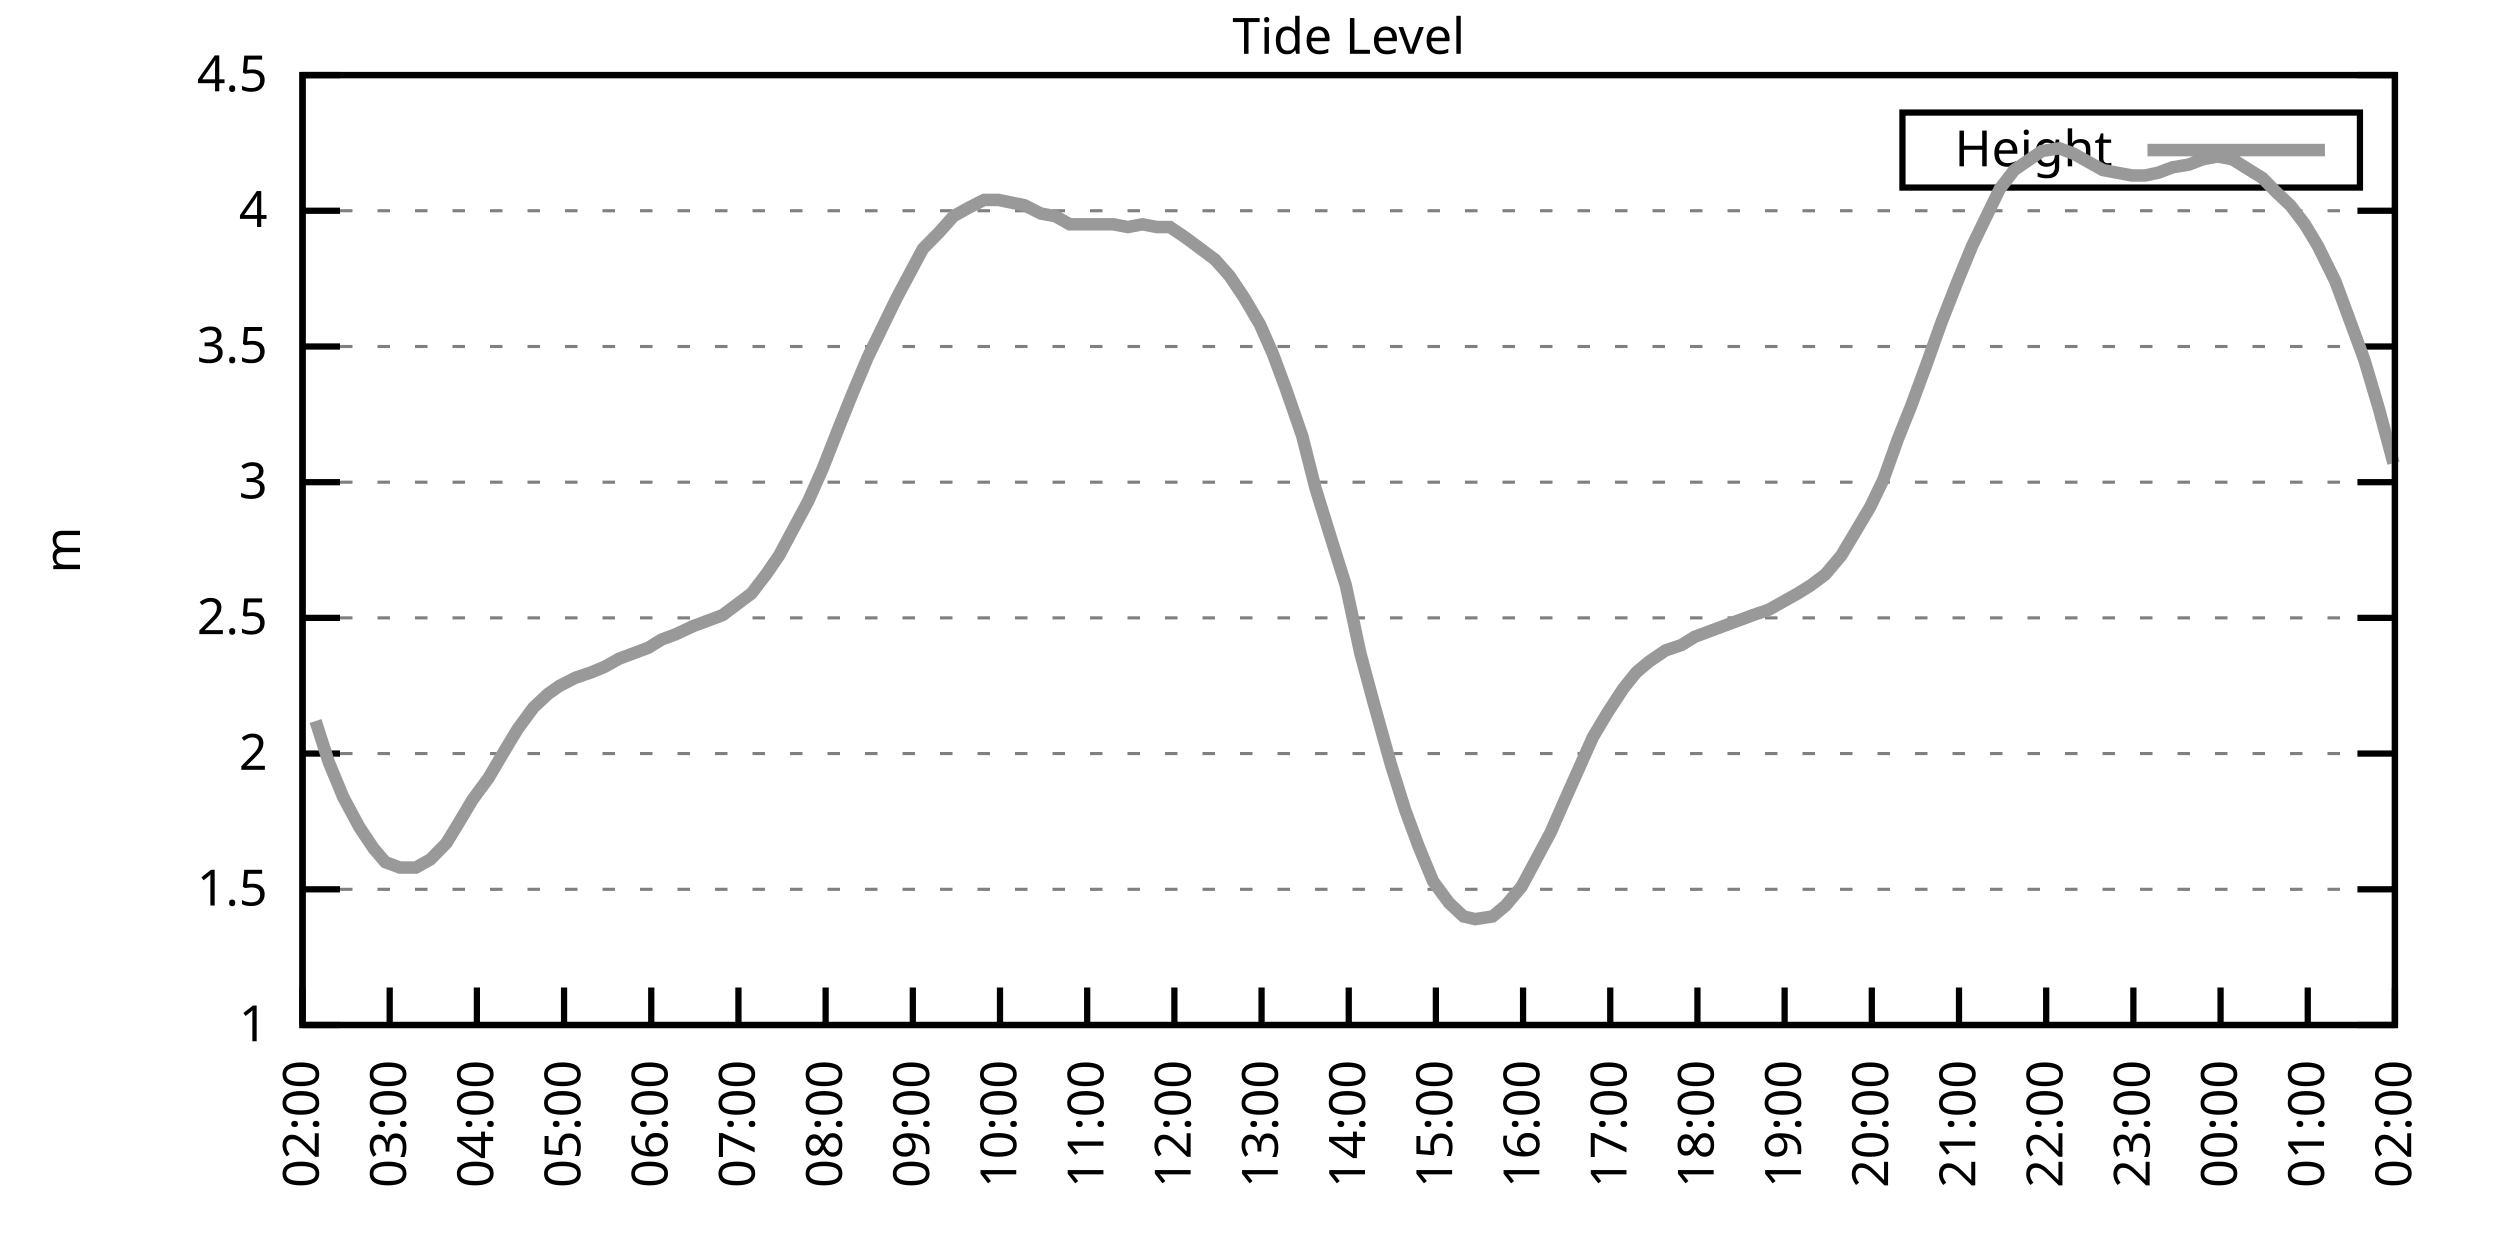
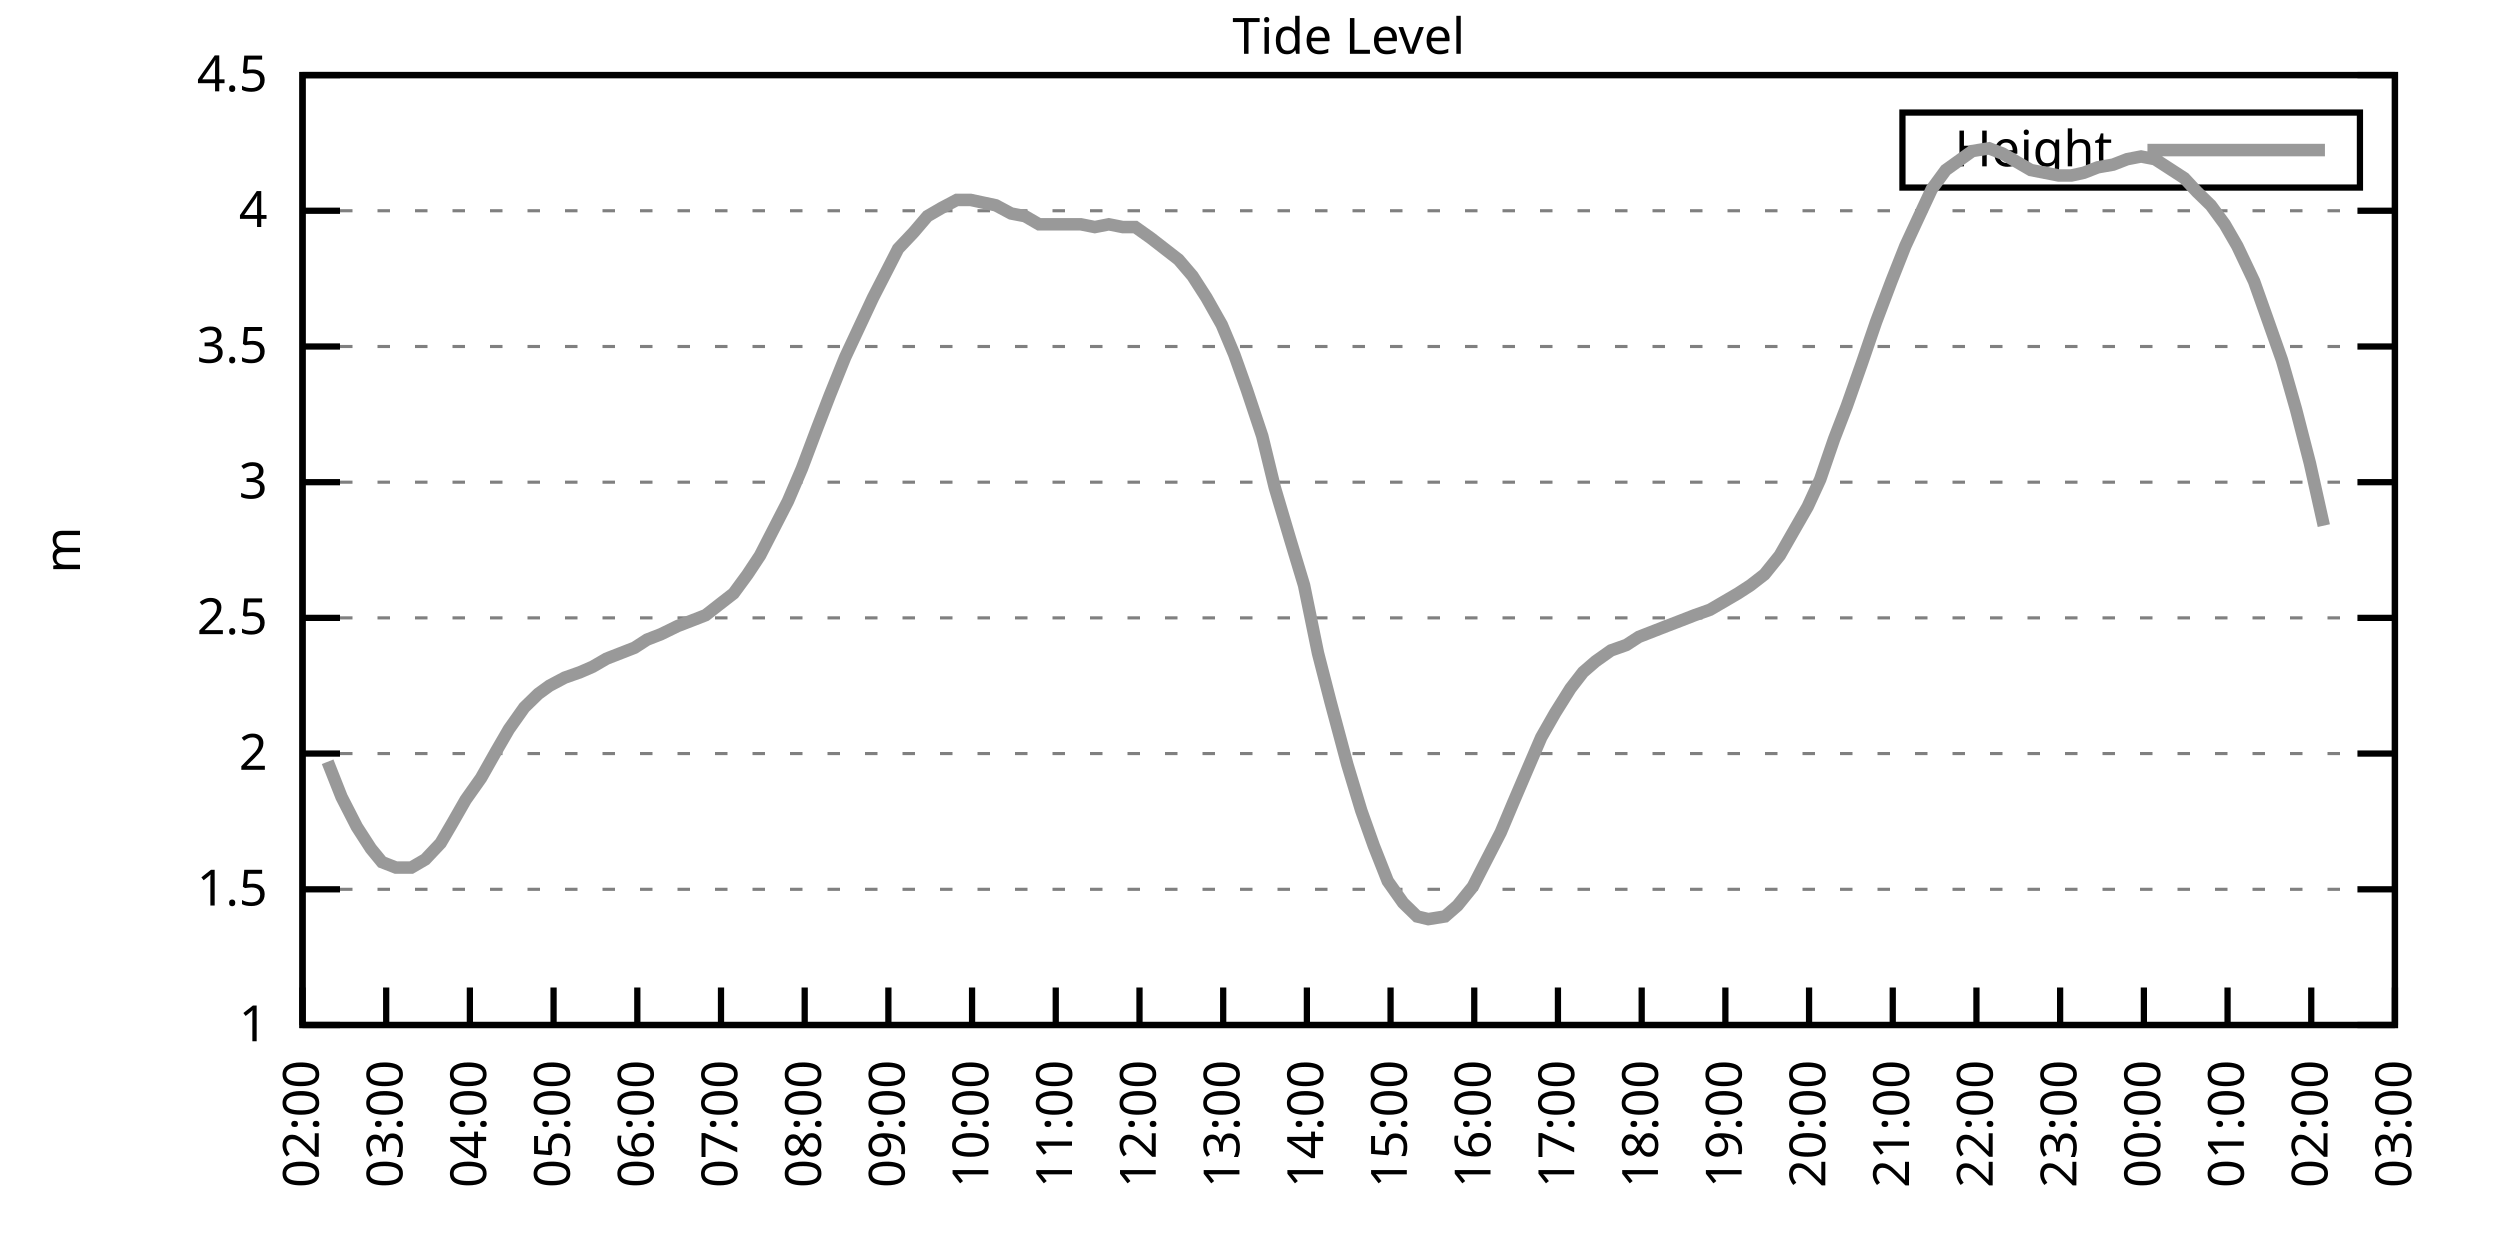
<svg xmlns="http://www.w3.org/2000/svg" xmlns:xlink="http://www.w3.org/1999/xlink" width="400" height="200" viewBox="0 0 400 200">
  <g id="gnuplot_canvas">
    <rect x="0" y="0" width="400" height="200" fill="none" />
    <defs>
      <circle id="gpDot" r="0.5" stroke-width="0.5" stroke="currentColor" />
      <path id="gpPt0" stroke-width="0.333" stroke="currentColor" d="M-1,0 h2 M0,-1 v2" />
      <path id="gpPt1" stroke-width="0.333" stroke="currentColor" d="M-1,-1 L1,1 M1,-1 L-1,1" />
      <path id="gpPt2" stroke-width="0.333" stroke="currentColor" d="M-1,0 L1,0 M0,-1 L0,1 M-1,-1 L1,1 M-1,1 L1,-1" />
      <rect id="gpPt3" stroke-width="0.333" stroke="currentColor" x="-1" y="-1" width="2" height="2" />
      <rect id="gpPt4" stroke-width="0.333" stroke="currentColor" fill="currentColor" x="-1" y="-1" width="2" height="2" />
      <circle id="gpPt5" stroke-width="0.333" stroke="currentColor" cx="0" cy="0" r="1" />
      <use xlink:href="#gpPt5" id="gpPt6" fill="currentColor" stroke="none" />
      <path id="gpPt7" stroke-width="0.333" stroke="currentColor" d="M0,-1.33 L-1.33,0.67 L1.33,0.67 z" />
      <use xlink:href="#gpPt7" id="gpPt8" fill="currentColor" stroke="none" />
      <use xlink:href="#gpPt7" id="gpPt9" stroke="currentColor" transform="rotate(180)" />
      <use xlink:href="#gpPt9" id="gpPt10" fill="currentColor" stroke="none" />
      <use xlink:href="#gpPt3" id="gpPt11" stroke="currentColor" transform="rotate(45)" />
      <use xlink:href="#gpPt11" id="gpPt12" fill="currentColor" stroke="none" />
      <path id="gpPt13" stroke-width="0.333" stroke="currentColor" d="M0,1.330 L1.265,0.411 L0.782,-1.067 L-0.782,-1.076 L-1.265,0.411 z" />
      <use xlink:href="#gpPt13" id="gpPt14" fill="currentColor" stroke="none" />
      <filter id="textbox" filterUnits="objectBoundingBox" x="0" y="0" height="1" width="1">
        <feFlood flood-color="white" flood-opacity="1" result="bgnd" />
        <feComposite in="SourceGraphic" in2="bgnd" operator="atop" />
      </filter>
      <filter id="greybox" filterUnits="objectBoundingBox" x="0" y="0" height="1" width="1">
        <feFlood flood-color="lightgrey" flood-opacity="1" result="grey" />
        <feComposite in="SourceGraphic" in2="grey" operator="atop" />
      </filter>
    </defs>
    <g fill="none" color="white" stroke="currentColor" stroke-width="1.00" stroke-linecap="butt" stroke-linejoin="miter">
</g>
    <g fill="none" color="black" stroke="currentColor" stroke-width="1.00" stroke-linecap="butt" stroke-linejoin="miter">
      <g stroke="none" shape-rendering="crispEdges">
        <polygon fill="rgb(255, 255, 255)" points="48.40,164.00 383.18,164.00 383.18,12.02 48.40,12.02 " />
      </g>
    </g>
    <g fill="none" color="black" stroke="currentColor" stroke-width="1.00" stroke-linecap="butt" stroke-linejoin="miter">
</g>
    <g fill="none" color="black" stroke="black" stroke-width="0.50" stroke-linecap="butt" stroke-linejoin="miter">
</g>
    <g fill="none" color="gray" stroke="currentColor" stroke-width="0.50" stroke-linecap="butt" stroke-linejoin="miter">
      <path stroke="gray" stroke-dasharray="2,4" class="gridline" d="M48.40,164.00 L383.19,164.00  " />
    </g>
    <g fill="none" color="gray" stroke="gray" stroke-width="1.00" stroke-linecap="butt" stroke-linejoin="miter">
</g>
    <g fill="none" color="black" stroke="currentColor" stroke-width="1.00" stroke-linecap="butt" stroke-linejoin="miter">
      <path stroke="black" d="M48.40,164.00 L54.40,164.00 M383.19,164.00 L377.19,164.00  " />
      <g transform="translate(42.80,166.60)" stroke="none" fill="black" font-family="Sans" font-size="8.00" text-anchor="end">
        <text>
          <tspan font-family="Sans"> 1</tspan>
        </text>
      </g>
    </g>
    <g fill="none" color="black" stroke="currentColor" stroke-width="1.00" stroke-linecap="butt" stroke-linejoin="miter">
</g>
    <g fill="none" color="black" stroke="black" stroke-width="0.50" stroke-linecap="butt" stroke-linejoin="miter">
</g>
    <g fill="none" color="gray" stroke="currentColor" stroke-width="0.50" stroke-linecap="butt" stroke-linejoin="miter">
      <path stroke="gray" stroke-dasharray="2,4" class="gridline" d="M48.40,142.29 L383.19,142.29  " />
    </g>
    <g fill="none" color="gray" stroke="gray" stroke-width="1.00" stroke-linecap="butt" stroke-linejoin="miter">
</g>
    <g fill="none" color="black" stroke="currentColor" stroke-width="1.00" stroke-linecap="butt" stroke-linejoin="miter">
      <path stroke="black" d="M48.40,142.29 L54.40,142.29 M383.19,142.29 L377.19,142.29  " />
      <g transform="translate(42.80,144.89)" stroke="none" fill="black" font-family="Sans" font-size="8.00" text-anchor="end">
        <text>
          <tspan font-family="Sans"> 1.5</tspan>
        </text>
      </g>
    </g>
    <g fill="none" color="black" stroke="currentColor" stroke-width="1.00" stroke-linecap="butt" stroke-linejoin="miter">
</g>
    <g fill="none" color="black" stroke="black" stroke-width="0.50" stroke-linecap="butt" stroke-linejoin="miter">
</g>
    <g fill="none" color="gray" stroke="currentColor" stroke-width="0.50" stroke-linecap="butt" stroke-linejoin="miter">
      <path stroke="gray" stroke-dasharray="2,4" class="gridline" d="M48.40,120.57 L383.19,120.57  " />
    </g>
    <g fill="none" color="gray" stroke="gray" stroke-width="1.00" stroke-linecap="butt" stroke-linejoin="miter">
</g>
    <g fill="none" color="black" stroke="currentColor" stroke-width="1.00" stroke-linecap="butt" stroke-linejoin="miter">
      <path stroke="black" d="M48.40,120.57 L54.40,120.57 M383.19,120.57 L377.19,120.57  " />
      <g transform="translate(42.80,123.17)" stroke="none" fill="black" font-family="Sans" font-size="8.00" text-anchor="end">
        <text>
          <tspan font-family="Sans"> 2</tspan>
        </text>
      </g>
    </g>
    <g fill="none" color="black" stroke="currentColor" stroke-width="1.00" stroke-linecap="butt" stroke-linejoin="miter">
</g>
    <g fill="none" color="black" stroke="black" stroke-width="0.50" stroke-linecap="butt" stroke-linejoin="miter">
</g>
    <g fill="none" color="gray" stroke="currentColor" stroke-width="0.50" stroke-linecap="butt" stroke-linejoin="miter">
      <path stroke="gray" stroke-dasharray="2,4" class="gridline" d="M48.40,98.86 L383.19,98.86  " />
    </g>
    <g fill="none" color="gray" stroke="gray" stroke-width="1.00" stroke-linecap="butt" stroke-linejoin="miter">
</g>
    <g fill="none" color="black" stroke="currentColor" stroke-width="1.00" stroke-linecap="butt" stroke-linejoin="miter">
      <path stroke="black" d="M48.40,98.86 L54.40,98.86 M383.19,98.86 L377.19,98.86  " />
      <g transform="translate(42.80,101.46)" stroke="none" fill="black" font-family="Sans" font-size="8.00" text-anchor="end">
        <text>
          <tspan font-family="Sans"> 2.5</tspan>
        </text>
      </g>
    </g>
    <g fill="none" color="black" stroke="currentColor" stroke-width="1.00" stroke-linecap="butt" stroke-linejoin="miter">
</g>
    <g fill="none" color="black" stroke="black" stroke-width="0.50" stroke-linecap="butt" stroke-linejoin="miter">
</g>
    <g fill="none" color="gray" stroke="currentColor" stroke-width="0.50" stroke-linecap="butt" stroke-linejoin="miter">
      <path stroke="gray" stroke-dasharray="2,4" class="gridline" d="M48.40,77.15 L383.19,77.15  " />
    </g>
    <g fill="none" color="gray" stroke="gray" stroke-width="1.00" stroke-linecap="butt" stroke-linejoin="miter">
</g>
    <g fill="none" color="black" stroke="currentColor" stroke-width="1.00" stroke-linecap="butt" stroke-linejoin="miter">
      <path stroke="black" d="M48.40,77.15 L54.40,77.15 M383.19,77.15 L377.19,77.15  " />
      <g transform="translate(42.80,79.75)" stroke="none" fill="black" font-family="Sans" font-size="8.00" text-anchor="end">
        <text>
          <tspan font-family="Sans"> 3</tspan>
        </text>
      </g>
    </g>
    <g fill="none" color="black" stroke="currentColor" stroke-width="1.00" stroke-linecap="butt" stroke-linejoin="miter">
</g>
    <g fill="none" color="black" stroke="black" stroke-width="0.50" stroke-linecap="butt" stroke-linejoin="miter">
</g>
    <g fill="none" color="gray" stroke="currentColor" stroke-width="0.50" stroke-linecap="butt" stroke-linejoin="miter">
      <path stroke="gray" stroke-dasharray="2,4" class="gridline" d="M48.40,55.44 L383.19,55.44  " />
    </g>
    <g fill="none" color="gray" stroke="gray" stroke-width="1.00" stroke-linecap="butt" stroke-linejoin="miter">
</g>
    <g fill="none" color="black" stroke="currentColor" stroke-width="1.00" stroke-linecap="butt" stroke-linejoin="miter">
      <path stroke="black" d="M48.40,55.44 L54.40,55.44 M383.19,55.44 L377.19,55.44  " />
      <g transform="translate(42.80,58.04)" stroke="none" fill="black" font-family="Sans" font-size="8.00" text-anchor="end">
        <text>
          <tspan font-family="Sans"> 3.5</tspan>
        </text>
      </g>
    </g>
    <g fill="none" color="black" stroke="currentColor" stroke-width="1.00" stroke-linecap="butt" stroke-linejoin="miter">
</g>
    <g fill="none" color="black" stroke="black" stroke-width="0.50" stroke-linecap="butt" stroke-linejoin="miter">
</g>
    <g fill="none" color="gray" stroke="currentColor" stroke-width="0.50" stroke-linecap="butt" stroke-linejoin="miter">
      <path stroke="gray" stroke-dasharray="2,4" class="gridline" d="M48.40,33.72 L383.19,33.72  " />
    </g>
    <g fill="none" color="gray" stroke="gray" stroke-width="1.00" stroke-linecap="butt" stroke-linejoin="miter">
</g>
    <g fill="none" color="black" stroke="currentColor" stroke-width="1.00" stroke-linecap="butt" stroke-linejoin="miter">
      <path stroke="black" d="M48.40,33.72 L54.40,33.72 M383.19,33.72 L377.19,33.72  " />
      <g transform="translate(42.80,36.32)" stroke="none" fill="black" font-family="Sans" font-size="8.00" text-anchor="end">
        <text>
          <tspan font-family="Sans"> 4</tspan>
        </text>
      </g>
    </g>
    <g fill="none" color="black" stroke="currentColor" stroke-width="1.00" stroke-linecap="butt" stroke-linejoin="miter">
</g>
    <g fill="none" color="black" stroke="black" stroke-width="0.50" stroke-linecap="butt" stroke-linejoin="miter">
</g>
    <g fill="none" color="gray" stroke="currentColor" stroke-width="0.50" stroke-linecap="butt" stroke-linejoin="miter">
      <path stroke="gray" stroke-dasharray="2,4" class="gridline" d="M48.40,12.01 L383.19,12.01  " />
    </g>
    <g fill="none" color="gray" stroke="gray" stroke-width="1.00" stroke-linecap="butt" stroke-linejoin="miter">
</g>
    <g fill="none" color="black" stroke="currentColor" stroke-width="1.00" stroke-linecap="butt" stroke-linejoin="miter">
      <path stroke="black" d="M48.40,12.01 L54.40,12.01 M383.19,12.01 L377.19,12.01  " />
      <g transform="translate(42.80,14.61)" stroke="none" fill="black" font-family="Sans" font-size="8.00" text-anchor="end">
        <text>
          <tspan font-family="Sans"> 4.5</tspan>
        </text>
      </g>
    </g>
    <g fill="none" color="black" stroke="currentColor" stroke-width="1.00" stroke-linecap="butt" stroke-linejoin="miter">
      <path stroke="black" d="M48.40,164.00 L48.40,158.00  " />
      <g transform="translate(51.00,169.60) rotate(270.00)" stroke="none" fill="black" font-family="Sans" font-size="8.00" text-anchor="end">
        <text>
          <tspan font-family="Sans">02:00</tspan>
        </text>
      </g>
    </g>
    <g fill="none" color="black" stroke="currentColor" stroke-width="1.00" stroke-linecap="butt" stroke-linejoin="miter">
-       <path stroke="black" d="M62.35,164.00 L62.35,158.00  " />
-       <g transform="translate(64.95,169.60) rotate(270.00)" stroke="none" fill="black" font-family="Sans" font-size="8.00" text-anchor="end">
+       <path stroke="black" d="M61.79,164.00 L61.79,158.00  " />
+       <g transform="translate(64.39,169.60) rotate(270.00)" stroke="none" fill="black" font-family="Sans" font-size="8.00" text-anchor="end">
        <text>
          <tspan font-family="Sans">03:00</tspan>
        </text>
      </g>
    </g>
    <g fill="none" color="black" stroke="currentColor" stroke-width="1.00" stroke-linecap="butt" stroke-linejoin="miter">
-       <path stroke="black" d="M76.30,164.00 L76.30,158.00  " />
-       <g transform="translate(78.90,169.60) rotate(270.00)" stroke="none" fill="black" font-family="Sans" font-size="8.00" text-anchor="end">
+       <path stroke="black" d="M75.18,164.00 L75.18,158.00  " />
+       <g transform="translate(77.78,169.60) rotate(270.00)" stroke="none" fill="black" font-family="Sans" font-size="8.00" text-anchor="end">
        <text>
          <tspan font-family="Sans">04:00</tspan>
        </text>
      </g>
    </g>
    <g fill="none" color="black" stroke="currentColor" stroke-width="1.00" stroke-linecap="butt" stroke-linejoin="miter">
-       <path stroke="black" d="M90.25,164.00 L90.25,158.00  " />
-       <g transform="translate(92.85,169.60) rotate(270.00)" stroke="none" fill="black" font-family="Sans" font-size="8.00" text-anchor="end">
+       <path stroke="black" d="M88.57,164.00 L88.57,158.00  " />
+       <g transform="translate(91.17,169.60) rotate(270.00)" stroke="none" fill="black" font-family="Sans" font-size="8.00" text-anchor="end">
        <text>
          <tspan font-family="Sans">05:00</tspan>
        </text>
      </g>
    </g>
    <g fill="none" color="black" stroke="currentColor" stroke-width="1.00" stroke-linecap="butt" stroke-linejoin="miter">
-       <path stroke="black" d="M104.20,164.00 L104.20,158.00  " />
-       <g transform="translate(106.80,169.60) rotate(270.00)" stroke="none" fill="black" font-family="Sans" font-size="8.00" text-anchor="end">
+       <path stroke="black" d="M101.97,164.00 L101.97,158.00  " />
+       <g transform="translate(104.57,169.60) rotate(270.00)" stroke="none" fill="black" font-family="Sans" font-size="8.00" text-anchor="end">
        <text>
          <tspan font-family="Sans">06:00</tspan>
        </text>
      </g>
    </g>
    <g fill="none" color="black" stroke="currentColor" stroke-width="1.00" stroke-linecap="butt" stroke-linejoin="miter">
-       <path stroke="black" d="M118.15,164.00 L118.15,158.00  " />
-       <g transform="translate(120.75,169.60) rotate(270.00)" stroke="none" fill="black" font-family="Sans" font-size="8.00" text-anchor="end">
+       <path stroke="black" d="M115.36,164.00 L115.36,158.00  " />
+       <g transform="translate(117.96,169.60) rotate(270.00)" stroke="none" fill="black" font-family="Sans" font-size="8.00" text-anchor="end">
        <text>
          <tspan font-family="Sans">07:00</tspan>
        </text>
      </g>
    </g>
    <g fill="none" color="black" stroke="currentColor" stroke-width="1.00" stroke-linecap="butt" stroke-linejoin="miter">
-       <path stroke="black" d="M132.10,164.00 L132.10,158.00  " />
-       <g transform="translate(134.70,169.60) rotate(270.00)" stroke="none" fill="black" font-family="Sans" font-size="8.00" text-anchor="end">
+       <path stroke="black" d="M128.75,164.00 L128.75,158.00  " />
+       <g transform="translate(131.35,169.60) rotate(270.00)" stroke="none" fill="black" font-family="Sans" font-size="8.00" text-anchor="end">
        <text>
          <tspan font-family="Sans">08:00</tspan>
        </text>
      </g>
    </g>
    <g fill="none" color="black" stroke="currentColor" stroke-width="1.00" stroke-linecap="butt" stroke-linejoin="miter">
-       <path stroke="black" d="M146.05,164.00 L146.05,158.00  " />
-       <g transform="translate(148.65,169.60) rotate(270.00)" stroke="none" fill="black" font-family="Sans" font-size="8.00" text-anchor="end">
+       <path stroke="black" d="M142.14,164.00 L142.14,158.00  " />
+       <g transform="translate(144.74,169.60) rotate(270.00)" stroke="none" fill="black" font-family="Sans" font-size="8.00" text-anchor="end">
        <text>
          <tspan font-family="Sans">09:00</tspan>
        </text>
      </g>
    </g>
    <g fill="none" color="black" stroke="currentColor" stroke-width="1.00" stroke-linecap="butt" stroke-linejoin="miter">
-       <path stroke="black" d="M160.00,164.00 L160.00,158.00  " />
-       <g transform="translate(162.60,169.60) rotate(270.00)" stroke="none" fill="black" font-family="Sans" font-size="8.00" text-anchor="end">
+       <path stroke="black" d="M155.53,164.00 L155.53,158.00  " />
+       <g transform="translate(158.13,169.60) rotate(270.00)" stroke="none" fill="black" font-family="Sans" font-size="8.00" text-anchor="end">
        <text>
          <tspan font-family="Sans">10:00</tspan>
        </text>
      </g>
    </g>
    <g fill="none" color="black" stroke="currentColor" stroke-width="1.00" stroke-linecap="butt" stroke-linejoin="miter">
-       <path stroke="black" d="M173.95,164.00 L173.95,158.00  " />
-       <g transform="translate(176.55,169.60) rotate(270.00)" stroke="none" fill="black" font-family="Sans" font-size="8.00" text-anchor="end">
+       <path stroke="black" d="M168.92,164.00 L168.92,158.00  " />
+       <g transform="translate(171.52,169.60) rotate(270.00)" stroke="none" fill="black" font-family="Sans" font-size="8.00" text-anchor="end">
        <text>
          <tspan font-family="Sans">11:00</tspan>
        </text>
      </g>
    </g>
    <g fill="none" color="black" stroke="currentColor" stroke-width="1.00" stroke-linecap="butt" stroke-linejoin="miter">
-       <path stroke="black" d="M187.90,164.00 L187.90,158.00  " />
-       <g transform="translate(190.50,169.60) rotate(270.00)" stroke="none" fill="black" font-family="Sans" font-size="8.00" text-anchor="end">
+       <path stroke="black" d="M182.32,164.00 L182.32,158.00  " />
+       <g transform="translate(184.92,169.60) rotate(270.00)" stroke="none" fill="black" font-family="Sans" font-size="8.00" text-anchor="end">
        <text>
          <tspan font-family="Sans">12:00</tspan>
        </text>
      </g>
    </g>
    <g fill="none" color="black" stroke="currentColor" stroke-width="1.00" stroke-linecap="butt" stroke-linejoin="miter">
-       <path stroke="black" d="M201.85,164.00 L201.85,158.00  " />
-       <g transform="translate(204.45,169.60) rotate(270.00)" stroke="none" fill="black" font-family="Sans" font-size="8.00" text-anchor="end">
+       <path stroke="black" d="M195.71,164.00 L195.71,158.00  " />
+       <g transform="translate(198.31,169.60) rotate(270.00)" stroke="none" fill="black" font-family="Sans" font-size="8.00" text-anchor="end">
        <text>
          <tspan font-family="Sans">13:00</tspan>
        </text>
      </g>
    </g>
    <g fill="none" color="black" stroke="currentColor" stroke-width="1.00" stroke-linecap="butt" stroke-linejoin="miter">
-       <path stroke="black" d="M215.80,164.00 L215.80,158.00  " />
-       <g transform="translate(218.40,169.60) rotate(270.00)" stroke="none" fill="black" font-family="Sans" font-size="8.00" text-anchor="end">
+       <path stroke="black" d="M209.10,164.00 L209.10,158.00  " />
+       <g transform="translate(211.70,169.60) rotate(270.00)" stroke="none" fill="black" font-family="Sans" font-size="8.00" text-anchor="end">
        <text>
          <tspan font-family="Sans">14:00</tspan>
        </text>
      </g>
    </g>
    <g fill="none" color="black" stroke="currentColor" stroke-width="1.00" stroke-linecap="butt" stroke-linejoin="miter">
-       <path stroke="black" d="M229.74,164.00 L229.74,158.00  " />
-       <g transform="translate(232.34,169.60) rotate(270.00)" stroke="none" fill="black" font-family="Sans" font-size="8.00" text-anchor="end">
+       <path stroke="black" d="M222.49,164.00 L222.49,158.00  " />
+       <g transform="translate(225.09,169.60) rotate(270.00)" stroke="none" fill="black" font-family="Sans" font-size="8.00" text-anchor="end">
        <text>
          <tspan font-family="Sans">15:00</tspan>
        </text>
      </g>
    </g>
    <g fill="none" color="black" stroke="currentColor" stroke-width="1.00" stroke-linecap="butt" stroke-linejoin="miter">
-       <path stroke="black" d="M243.69,164.00 L243.69,158.00  " />
-       <g transform="translate(246.29,169.60) rotate(270.00)" stroke="none" fill="black" font-family="Sans" font-size="8.00" text-anchor="end">
+       <path stroke="black" d="M235.88,164.00 L235.88,158.00  " />
+       <g transform="translate(238.48,169.60) rotate(270.00)" stroke="none" fill="black" font-family="Sans" font-size="8.00" text-anchor="end">
        <text>
          <tspan font-family="Sans">16:00</tspan>
        </text>
      </g>
    </g>
    <g fill="none" color="black" stroke="currentColor" stroke-width="1.00" stroke-linecap="butt" stroke-linejoin="miter">
-       <path stroke="black" d="M257.64,164.00 L257.64,158.00  " />
-       <g transform="translate(260.24,169.60) rotate(270.00)" stroke="none" fill="black" font-family="Sans" font-size="8.00" text-anchor="end">
+       <path stroke="black" d="M249.27,164.00 L249.27,158.00  " />
+       <g transform="translate(251.87,169.60) rotate(270.00)" stroke="none" fill="black" font-family="Sans" font-size="8.00" text-anchor="end">
        <text>
          <tspan font-family="Sans">17:00</tspan>
        </text>
      </g>
    </g>
    <g fill="none" color="black" stroke="currentColor" stroke-width="1.00" stroke-linecap="butt" stroke-linejoin="miter">
-       <path stroke="black" d="M271.59,164.00 L271.59,158.00  " />
-       <g transform="translate(274.19,169.60) rotate(270.00)" stroke="none" fill="black" font-family="Sans" font-size="8.00" text-anchor="end">
+       <path stroke="black" d="M262.67,164.00 L262.67,158.00  " />
+       <g transform="translate(265.27,169.60) rotate(270.00)" stroke="none" fill="black" font-family="Sans" font-size="8.00" text-anchor="end">
        <text>
          <tspan font-family="Sans">18:00</tspan>
        </text>
      </g>
    </g>
    <g fill="none" color="black" stroke="currentColor" stroke-width="1.00" stroke-linecap="butt" stroke-linejoin="miter">
-       <path stroke="black" d="M285.54,164.00 L285.54,158.00  " />
-       <g transform="translate(288.14,169.60) rotate(270.00)" stroke="none" fill="black" font-family="Sans" font-size="8.00" text-anchor="end">
+       <path stroke="black" d="M276.06,164.00 L276.06,158.00  " />
+       <g transform="translate(278.66,169.60) rotate(270.00)" stroke="none" fill="black" font-family="Sans" font-size="8.00" text-anchor="end">
        <text>
          <tspan font-family="Sans">19:00</tspan>
        </text>
      </g>
    </g>
    <g fill="none" color="black" stroke="currentColor" stroke-width="1.00" stroke-linecap="butt" stroke-linejoin="miter">
-       <path stroke="black" d="M299.49,164.00 L299.49,158.00  " />
-       <g transform="translate(302.09,169.60) rotate(270.00)" stroke="none" fill="black" font-family="Sans" font-size="8.00" text-anchor="end">
+       <path stroke="black" d="M289.45,164.00 L289.45,158.00  " />
+       <g transform="translate(292.05,169.60) rotate(270.00)" stroke="none" fill="black" font-family="Sans" font-size="8.00" text-anchor="end">
        <text>
          <tspan font-family="Sans">20:00</tspan>
        </text>
      </g>
    </g>
    <g fill="none" color="black" stroke="currentColor" stroke-width="1.00" stroke-linecap="butt" stroke-linejoin="miter">
-       <path stroke="black" d="M313.44,164.00 L313.44,158.00  " />
-       <g transform="translate(316.04,169.60) rotate(270.00)" stroke="none" fill="black" font-family="Sans" font-size="8.00" text-anchor="end">
+       <path stroke="black" d="M302.84,164.00 L302.84,158.00  " />
+       <g transform="translate(305.44,169.60) rotate(270.00)" stroke="none" fill="black" font-family="Sans" font-size="8.00" text-anchor="end">
        <text>
          <tspan font-family="Sans">21:00</tspan>
        </text>
      </g>
    </g>
    <g fill="none" color="black" stroke="currentColor" stroke-width="1.00" stroke-linecap="butt" stroke-linejoin="miter">
-       <path stroke="black" d="M327.39,164.00 L327.39,158.00  " />
-       <g transform="translate(329.99,169.60) rotate(270.00)" stroke="none" fill="black" font-family="Sans" font-size="8.00" text-anchor="end">
+       <path stroke="black" d="M316.23,164.00 L316.23,158.00  " />
+       <g transform="translate(318.83,169.60) rotate(270.00)" stroke="none" fill="black" font-family="Sans" font-size="8.00" text-anchor="end">
        <text>
          <tspan font-family="Sans">22:00</tspan>
        </text>
      </g>
    </g>
    <g fill="none" color="black" stroke="currentColor" stroke-width="1.00" stroke-linecap="butt" stroke-linejoin="miter">
-       <path stroke="black" d="M341.34,164.00 L341.34,158.00  " />
-       <g transform="translate(343.94,169.60) rotate(270.00)" stroke="none" fill="black" font-family="Sans" font-size="8.00" text-anchor="end">
+       <path stroke="black" d="M329.62,164.00 L329.62,158.00  " />
+       <g transform="translate(332.22,169.60) rotate(270.00)" stroke="none" fill="black" font-family="Sans" font-size="8.00" text-anchor="end">
        <text>
          <tspan font-family="Sans">23:00</tspan>
        </text>
      </g>
    </g>
    <g fill="none" color="black" stroke="currentColor" stroke-width="1.00" stroke-linecap="butt" stroke-linejoin="miter">
-       <path stroke="black" d="M355.29,164.00 L355.29,158.00  " />
-       <g transform="translate(357.89,169.60) rotate(270.00)" stroke="none" fill="black" font-family="Sans" font-size="8.00" text-anchor="end">
+       <path stroke="black" d="M343.02,164.00 L343.02,158.00  " />
+       <g transform="translate(345.62,169.60) rotate(270.00)" stroke="none" fill="black" font-family="Sans" font-size="8.00" text-anchor="end">
        <text>
          <tspan font-family="Sans">00:00</tspan>
        </text>
      </g>
    </g>
    <g fill="none" color="black" stroke="currentColor" stroke-width="1.00" stroke-linecap="butt" stroke-linejoin="miter">
-       <path stroke="black" d="M369.24,164.00 L369.24,158.00  " />
-       <g transform="translate(371.84,169.60) rotate(270.00)" stroke="none" fill="black" font-family="Sans" font-size="8.00" text-anchor="end">
+       <path stroke="black" d="M356.41,164.00 L356.41,158.00  " />
+       <g transform="translate(359.01,169.60) rotate(270.00)" stroke="none" fill="black" font-family="Sans" font-size="8.00" text-anchor="end">
        <text>
          <tspan font-family="Sans">01:00</tspan>
+         </text>
+       </g>
+     </g>
+     <g fill="none" color="black" stroke="currentColor" stroke-width="1.00" stroke-linecap="butt" stroke-linejoin="miter">
+       <path stroke="black" d="M369.80,164.00 L369.80,158.00  " />
+       <g transform="translate(372.40,169.60) rotate(270.00)" stroke="none" fill="black" font-family="Sans" font-size="8.00" text-anchor="end">
+         <text>
+           <tspan font-family="Sans">02:00</tspan>
        </text>
      </g>
    </g>
    <g fill="none" color="black" stroke="currentColor" stroke-width="1.00" stroke-linecap="butt" stroke-linejoin="miter">
      <path stroke="black" d="M383.19,164.00 L383.19,158.00  " />
      <g transform="translate(385.79,169.60) rotate(270.00)" stroke="none" fill="black" font-family="Sans" font-size="8.00" text-anchor="end">
        <text>
-           <tspan font-family="Sans">02:00</tspan>
+           <tspan font-family="Sans">03:00</tspan>
        </text>
      </g>
    </g>
    <g fill="none" color="black" stroke="currentColor" stroke-width="1.00" stroke-linecap="butt" stroke-linejoin="miter">
</g>
    <g fill="none" color="black" stroke="currentColor" stroke-width="1.00" stroke-linecap="butt" stroke-linejoin="miter">
      <path stroke="black" d="M48.40,12.01 L48.40,164.00 L383.19,164.00 L383.19,12.01 L48.40,12.01 Z  " />
    </g>
    <g fill="none" color="black" stroke="currentColor" stroke-width="1.00" stroke-linecap="butt" stroke-linejoin="miter">
</g>
    <g fill="none" color="black" stroke="currentColor" stroke-width="1.00" stroke-linecap="butt" stroke-linejoin="miter">
      <path stroke="black" d="M304.39,30.01 L304.39,18.01 L377.59,18.01 L377.59,30.01 L304.39,30.01 Z  " />
    </g>
    <g id="Tide_level_plot_1">
      <g fill="none" color="white" stroke="black" stroke-width="2.00" stroke-linecap="butt" stroke-linejoin="miter">
</g>
      <g fill="none" color="black" stroke="currentColor" stroke-width="2.00" stroke-linecap="butt" stroke-linejoin="miter">
        <g transform="translate(337.99,26.61)" stroke="none" fill="black" font-family="Sans" font-size="8.00" text-anchor="end">
          <text>
            <tspan font-family="Sans">Height</tspan>
          </text>
        </g>
      </g>
      <g fill="none" color="black" stroke="currentColor" stroke-width="2.00" stroke-linecap="butt" stroke-linejoin="miter">
-         <path stroke="rgb(153, 153, 153)" d="M343.59,24.01 L371.99,24.01 M50.49,115.36 L52.58,121.88 L54.91,127.52 L57.47,132.30 L59.79,135.77 L61.65,137.94   L63.98,138.81 L66.53,138.81 L68.86,137.51 L71.42,134.90 L73.28,131.86 L75.60,127.96 L78.16,124.48 L80.72,120.14   L82.81,116.67 L85.37,113.19 L87.69,111.02 L89.55,109.72 L92.11,108.42 L94.67,107.55 L96.76,106.68 L99.08,105.38   L101.41,104.51 L103.73,103.64 L105.83,102.34 L108.15,101.47 L110.94,100.16 L113.27,99.30 L115.59,98.43 L117.92,96.69   L120.24,94.95 L122.57,91.91 L124.66,88.87 L126.98,84.53 L129.31,80.19 L131.63,74.98 L134.19,68.46 L136.28,63.25   L138.84,57.17 L141.16,52.40 L143.49,47.62 L145.81,43.28 L147.67,39.80 L150.23,37.20 L152.56,34.59 L154.88,33.29   L157.44,31.99 L159.76,31.99 L161.86,32.42 L163.95,32.85 L166.51,34.16 L168.83,34.59 L171.16,35.89 L173.48,35.89   L176.04,35.89 L178.13,35.89 L180.46,36.33 L182.78,35.89 L185.11,36.33 L187.20,36.33 L189.76,38.07 L192.08,39.80   L194.41,41.54 L196.73,44.15 L199.06,47.62 L201.61,51.96 L203.71,56.74 L205.80,62.38 L208.36,69.77 L210.45,78.02   L213.01,86.27 L215.33,93.65 L217.65,104.51 L219.75,112.32 L222.54,122.31 L224.86,129.69 L226.95,135.34 L229.28,140.98   L231.84,144.46 L234.16,146.63 L236.02,147.06 L238.81,146.63 L240.90,144.89 L243.46,141.85 L245.32,138.38 L248.11,133.17   L250.20,128.39 L252.53,123.18 L254.85,117.97 L257.18,114.06 L259.74,110.15 L261.83,107.55 L263.92,105.81 L266.48,104.07   L269.04,103.20 L271.13,101.90 L273.45,101.03 L275.78,100.16 L278.10,99.30 L280.43,98.43 L282.99,97.56 L285.31,96.26   L287.64,94.95 L289.73,93.65 L292.05,91.91 L294.61,88.87 L296.94,84.97 L299.26,81.06 L301.35,76.71 L303.68,70.20   L305.77,64.99 L308.33,58.04 L310.65,51.53 L313.21,45.01 L315.53,39.37 L317.63,35.03 L319.95,30.25 L322.28,27.21   L326.69,24.17 L329.48,23.73 L331.81,24.60 L334.13,25.91 L336.46,27.21 L338.78,27.64 L341.11,28.08 L343.20,28.08   L345.29,27.64 L347.62,26.77 L350.18,26.34 L352.50,25.47 L354.83,25.04 L357.15,25.47 L359.24,26.77 L362.03,28.51   L364.13,30.68 L366.45,32.85 L368.78,35.89 L370.87,39.37 L373.66,45.01 L375.75,50.66 L378.31,57.61 L380.63,65.42   L382.96,74.11  " />
+         <path stroke="rgb(153, 153, 153)" d="M343.59,24.01 L371.99,24.01 M52.42,121.88 L54.65,127.52 L57.10,132.30 L59.34,135.77 L61.12,137.94 L63.35,138.81   L65.81,138.81 L68.04,137.51 L70.50,134.90 L72.28,131.86 L74.51,127.96 L76.97,124.48 L79.42,120.14 L81.43,116.67   L83.89,113.19 L86.12,111.02 L87.91,109.72 L90.36,108.42 L92.82,107.55 L94.82,106.68 L97.06,105.38 L99.29,104.51   L101.52,103.64 L103.53,102.34 L105.76,101.47 L108.44,100.16 L110.67,99.30 L112.90,98.43 L115.13,96.69 L117.37,94.95   L119.60,91.91 L121.61,88.87 L123.84,84.53 L126.07,80.19 L128.30,74.98 L130.76,68.46 L132.77,63.25 L135.22,57.17   L137.45,52.40 L139.69,47.62 L141.92,43.28 L143.70,39.80 L146.16,37.20 L148.39,34.59 L150.62,33.29 L153.08,31.99   L155.31,31.99 L157.32,32.42 L159.33,32.85 L161.78,34.16 L164.01,34.59 L166.25,35.89 L168.48,35.89 L170.93,35.89   L172.94,35.89 L175.17,36.33 L177.41,35.89 L179.64,36.33 L181.65,36.33 L184.10,38.07 L186.33,39.80 L188.57,41.54   L190.80,44.15 L193.03,47.62 L195.48,51.96 L197.49,56.74 L199.50,62.38 L201.96,69.77 L203.97,78.02 L206.42,86.27   L208.65,93.65 L210.88,104.51 L212.89,112.32 L215.57,122.31 L217.80,129.69 L219.81,135.34 L222.04,140.98 L224.50,144.46   L226.73,146.63 L228.52,147.06 L231.20,146.63 L233.20,144.89 L235.66,141.85 L237.44,138.38 L240.12,133.17 L242.13,128.39   L244.36,123.18 L246.60,117.97 L248.83,114.06 L251.28,110.15 L253.29,107.55 L255.30,105.81 L257.76,104.07 L260.21,103.20   L262.22,101.90 L264.45,101.03 L266.68,100.16 L268.92,99.30 L271.15,98.43 L273.60,97.56 L275.83,96.26 L278.07,94.95   L280.07,93.65 L282.31,91.91 L284.76,88.87 L286.99,84.97 L289.23,81.06 L291.23,76.71 L293.47,70.20 L295.48,64.99   L297.93,58.04 L300.16,51.53 L302.62,45.01 L304.85,39.37 L306.86,35.03 L309.09,30.25 L311.32,27.21 L315.56,24.17   L318.24,23.73 L320.47,24.60 L322.70,25.91 L324.94,27.21 L327.17,27.64 L329.40,28.08 L331.41,28.08 L333.42,27.64   L335.65,26.77 L338.10,26.34 L340.34,25.47 L342.57,25.04 L344.80,25.47 L346.81,26.77 L349.49,28.51 L351.50,30.68   L353.73,32.85 L355.96,35.89 L357.97,39.37 L360.65,45.01 L362.66,50.66 L365.11,57.61 L367.34,65.42 L369.58,74.11   L371.81,84.10  " />
      </g>
    </g>
    <g fill="none" color="black" stroke="currentColor" stroke-width="2.00" stroke-linecap="butt" stroke-linejoin="miter">
</g>
    <g fill="none" color="black" stroke="black" stroke-width="1.00" stroke-linecap="butt" stroke-linejoin="miter">
</g>
    <g fill="none" color="black" stroke="currentColor" stroke-width="1.00" stroke-linecap="butt" stroke-linejoin="miter">
      <path stroke="black" d="M48.40,12.01 L48.40,164.00 L383.19,164.00 L383.19,12.01 L48.40,12.01 Z  " />
      <g transform="translate(12.80,88.01) rotate(270.00)" stroke="none" fill="black" font-family="Sans" font-size="8.00" text-anchor="middle">
        <text>
          <tspan font-family="Sans">m</tspan>
        </text>
      </g>
    </g>
    <g fill="none" color="black" stroke="currentColor" stroke-width="1.00" stroke-linecap="butt" stroke-linejoin="miter">
</g>
    <g fill="none" color="black" stroke="currentColor" stroke-width="1.00" stroke-linecap="butt" stroke-linejoin="miter">
      <g transform="translate(215.79,8.61)" stroke="none" fill="black" font-family="Sans" font-size="8.00" text-anchor="middle">
        <text>
          <tspan font-family="Sans">Tide Level</tspan>
        </text>
      </g>
    </g>
    <g fill="none" color="black" stroke="currentColor" stroke-width="1.00" stroke-linecap="butt" stroke-linejoin="miter">
</g>
  </g>
</svg>
